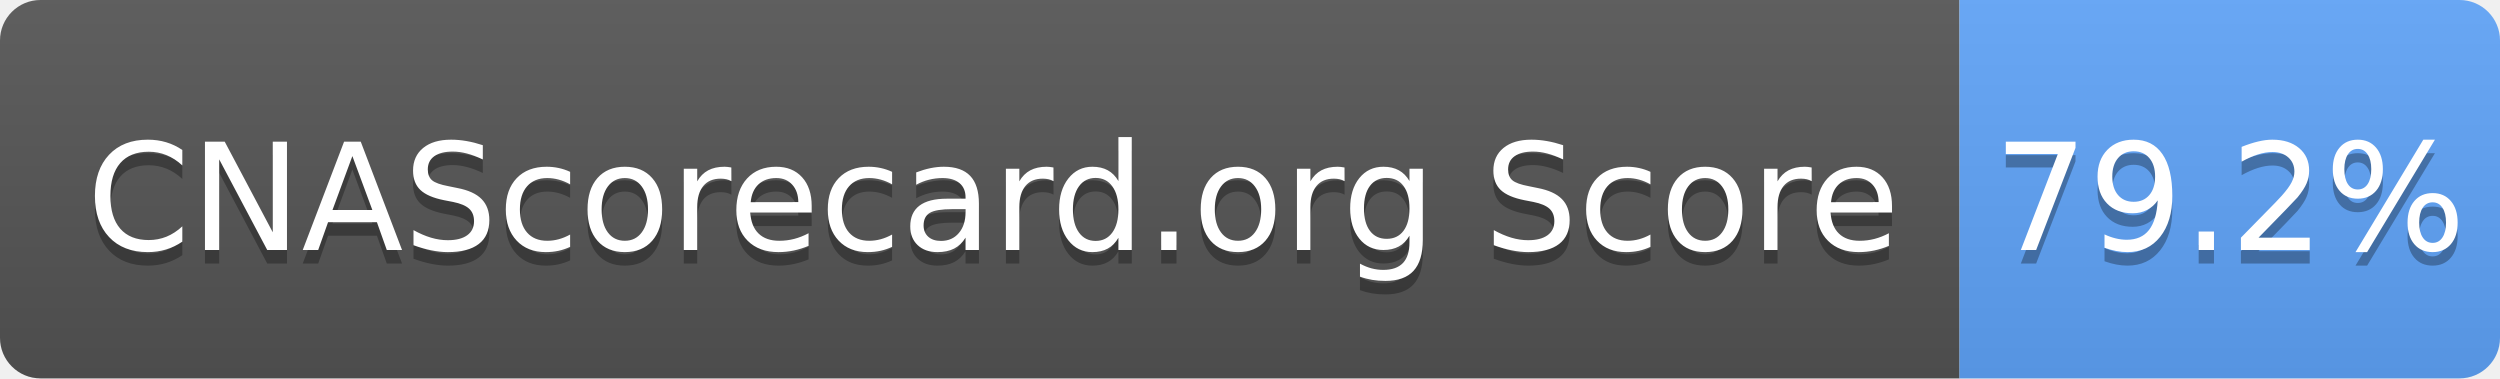
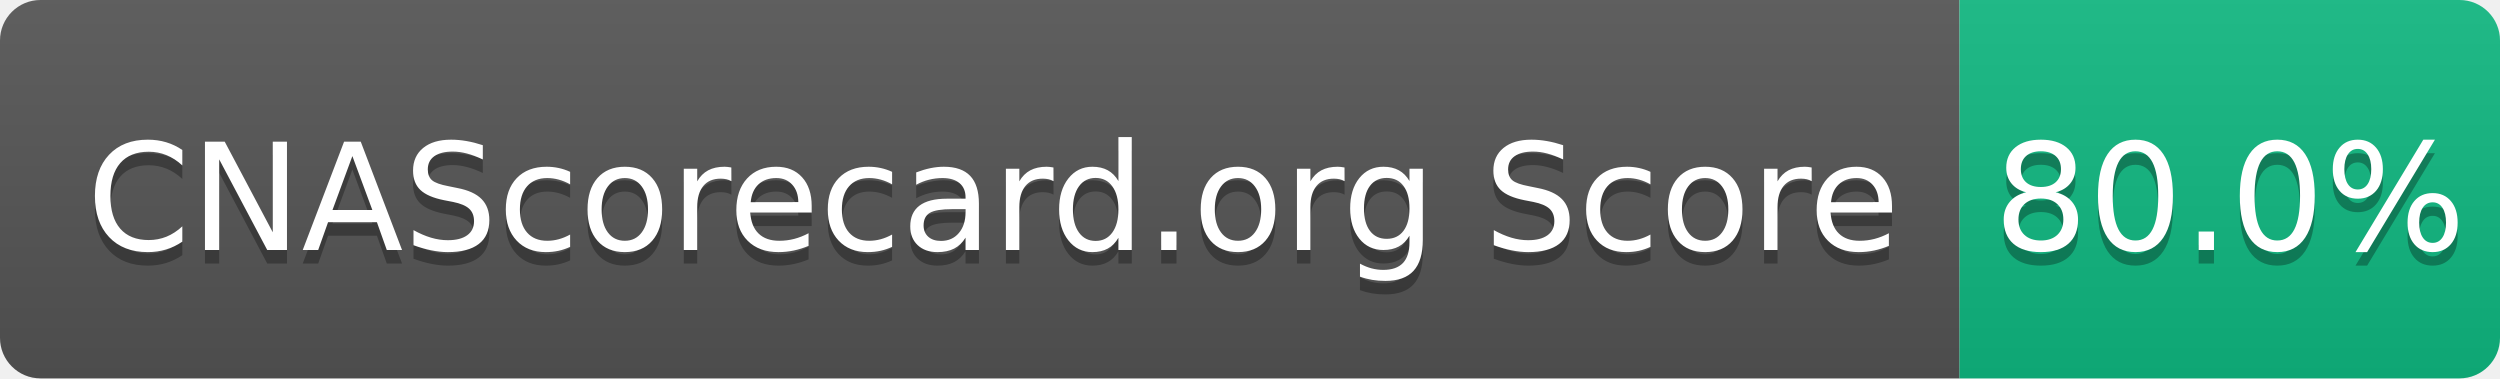
- <svg xmlns="http://www.w3.org/2000/svg" width="185" height="28" role="img" aria-label="CNAScorecard.org Score: 79.2%">
+ <svg xmlns="http://www.w3.org/2000/svg" width="185" height="28" role="img" aria-label="CNAScorecard.org Score: 80.0%">
  <linearGradient id="s" x2="0" y2="100%">
    <stop offset="0" stop-color="#bbb" stop-opacity=".1" />
    <stop offset="1" stop-opacity=".1" />
  </linearGradient>
  <clipPath id="r">
    <rect width="185" height="28" rx="3" fill="#fff" />
  </clipPath>
  <g clip-path="url(#r)">
    <rect width="145" height="28" fill="#555" />
-     <rect x="145" width="40" height="28" fill="#60A5FA" />
+     <rect x="145" width="40" height="28" fill="#10B981" />
    <rect width="185" height="28" fill="url(#s)" />
  </g>
  <g fill="#fff" text-anchor="middle" font-family="Verdana,Geneva,DejaVu Sans,sans-serif" text-rendering="geometricPrecision" font-size="110">
    <text aria-hidden="true" x="735" y="195" fill="#010101" fill-opacity=".3" transform="scale(.1)" textLength="1350">CNAScorecard.org Score</text>
    <text x="735" y="185" transform="scale(.1)" fill="#fff" textLength="1350">CNAScorecard.org Score</text>
-     <text aria-hidden="true" x="1650" y="195" fill="#010101" fill-opacity=".3" transform="scale(.1)" textLength="300">79.2%</text>
-     <text x="1650" y="185" transform="scale(.1)" fill="#fff" textLength="300">79.2%</text>
+     <text aria-hidden="true" x="1650" y="195" fill="#010101" fill-opacity=".3" transform="scale(.1)" textLength="300">80.0%</text>
+     <text x="1650" y="185" transform="scale(.1)" fill="#fff" textLength="300">80.0%</text>
  </g>
</svg>
